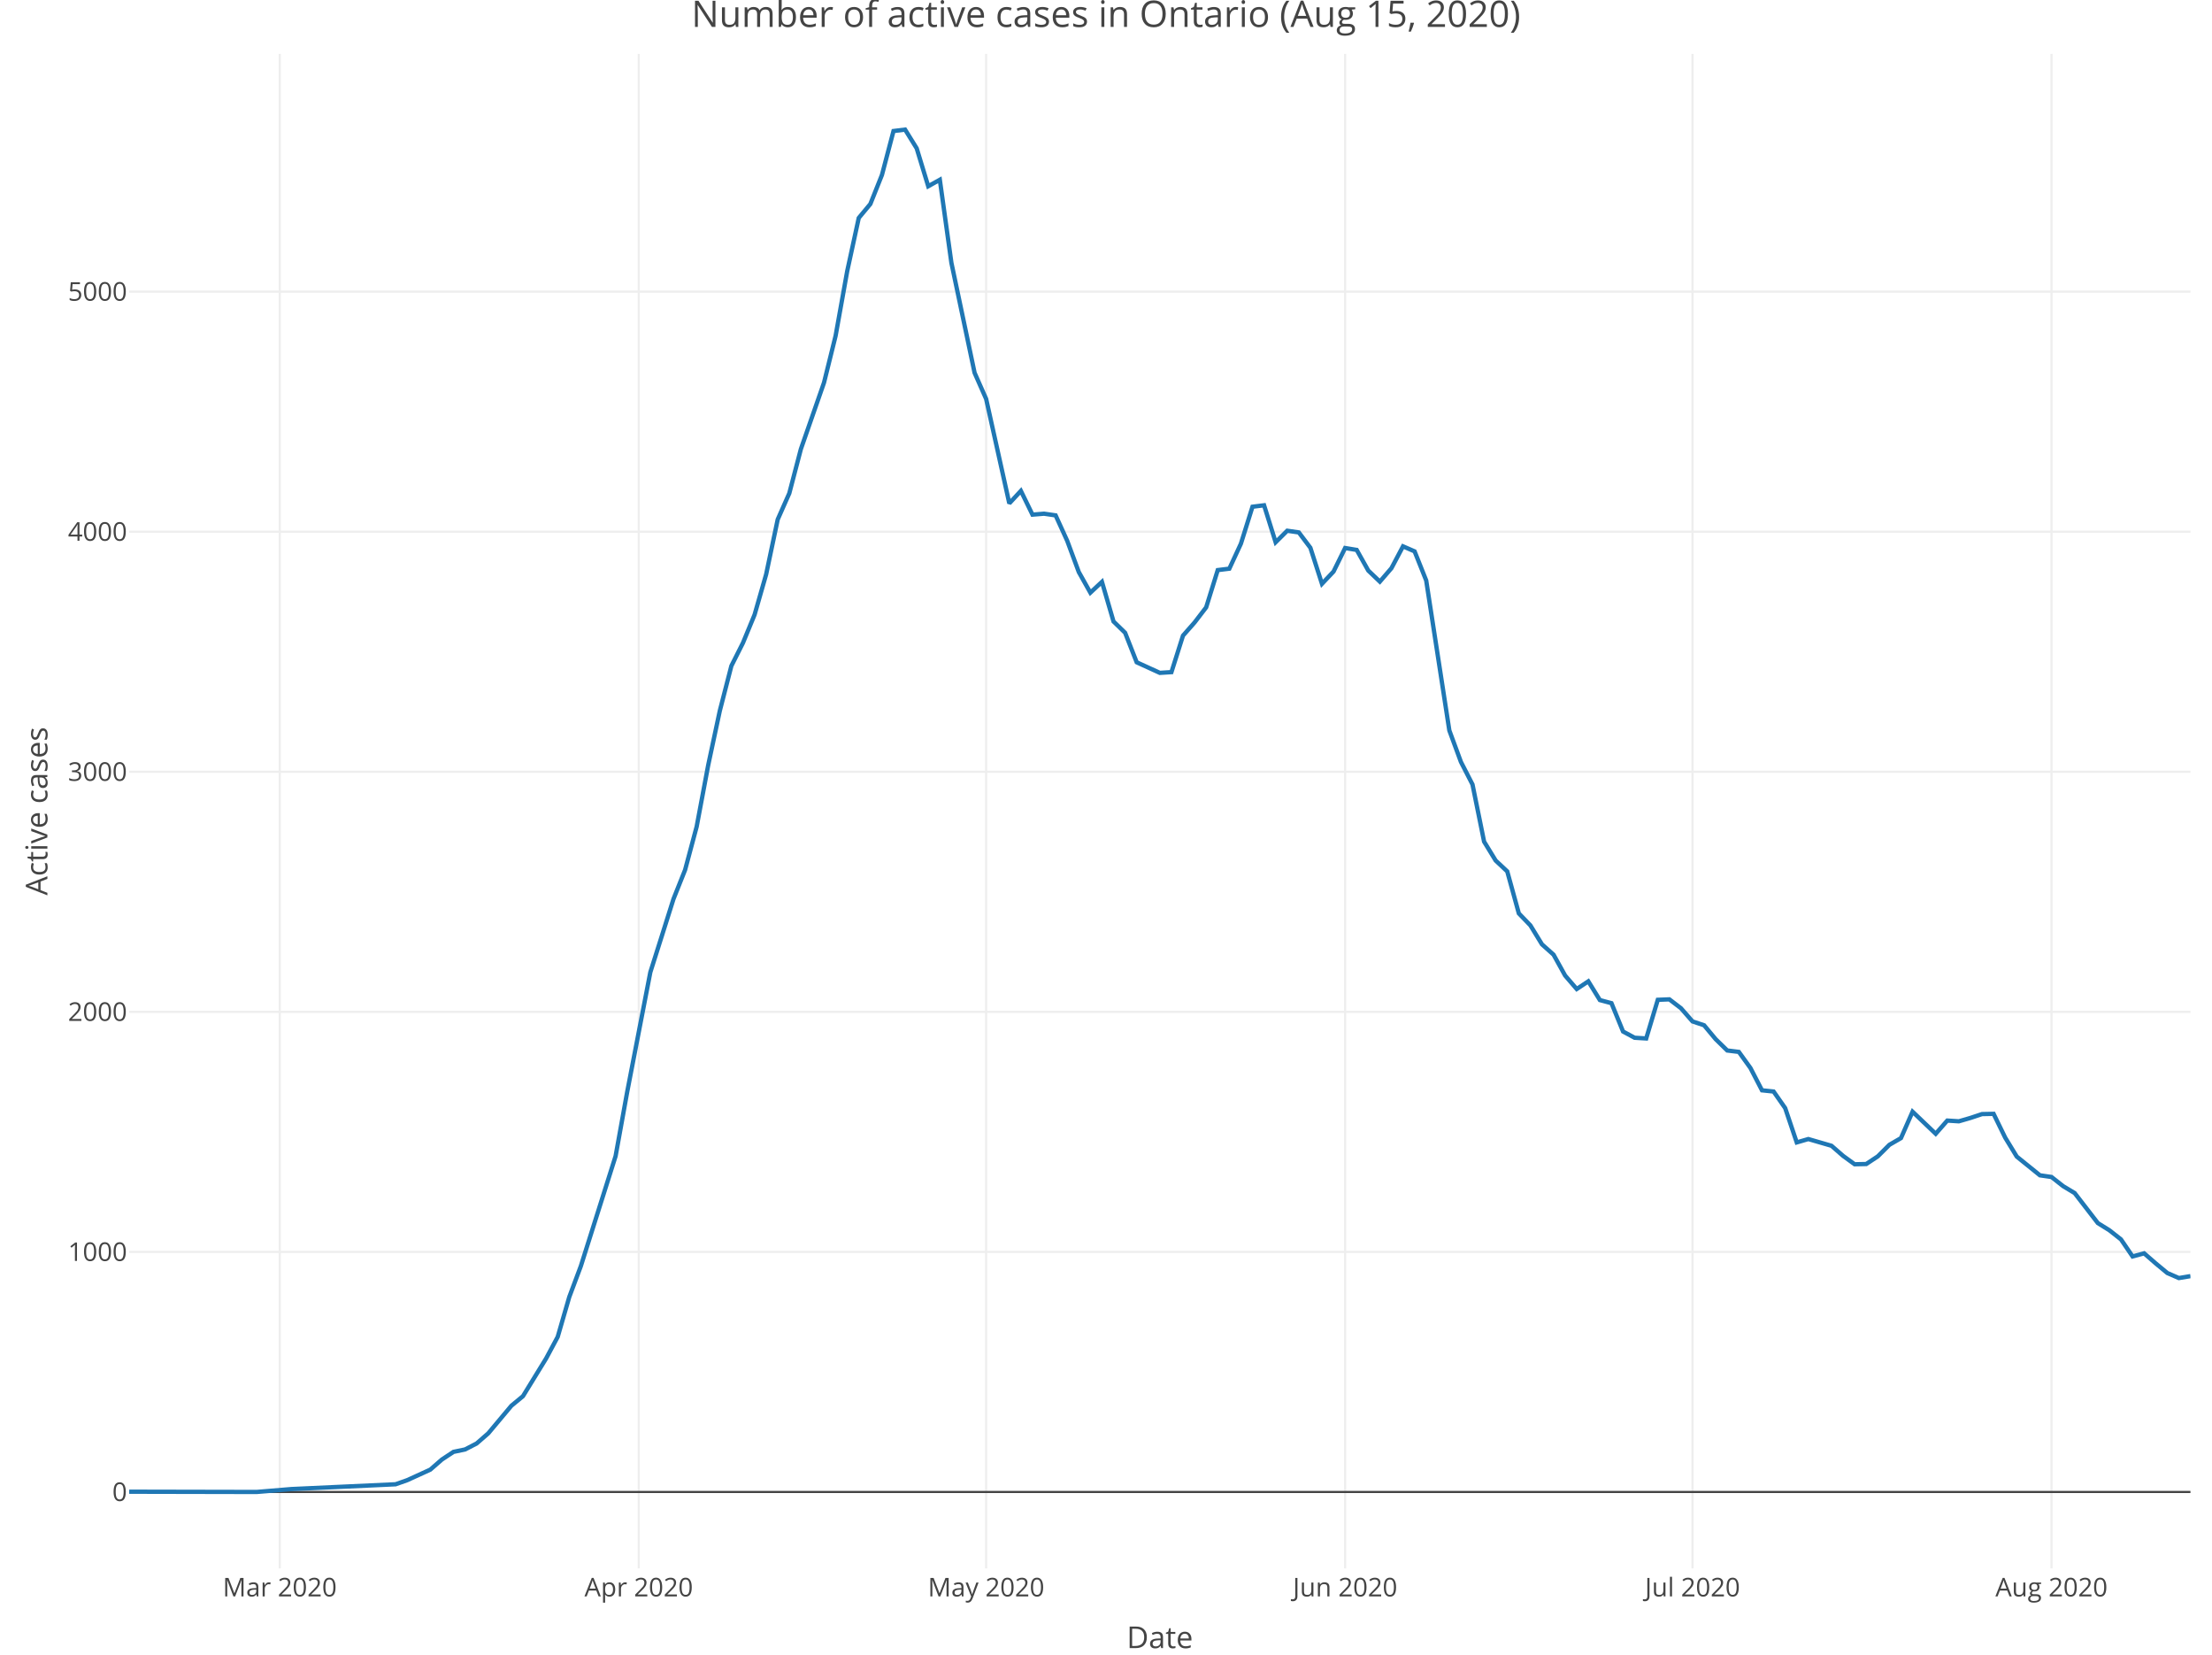
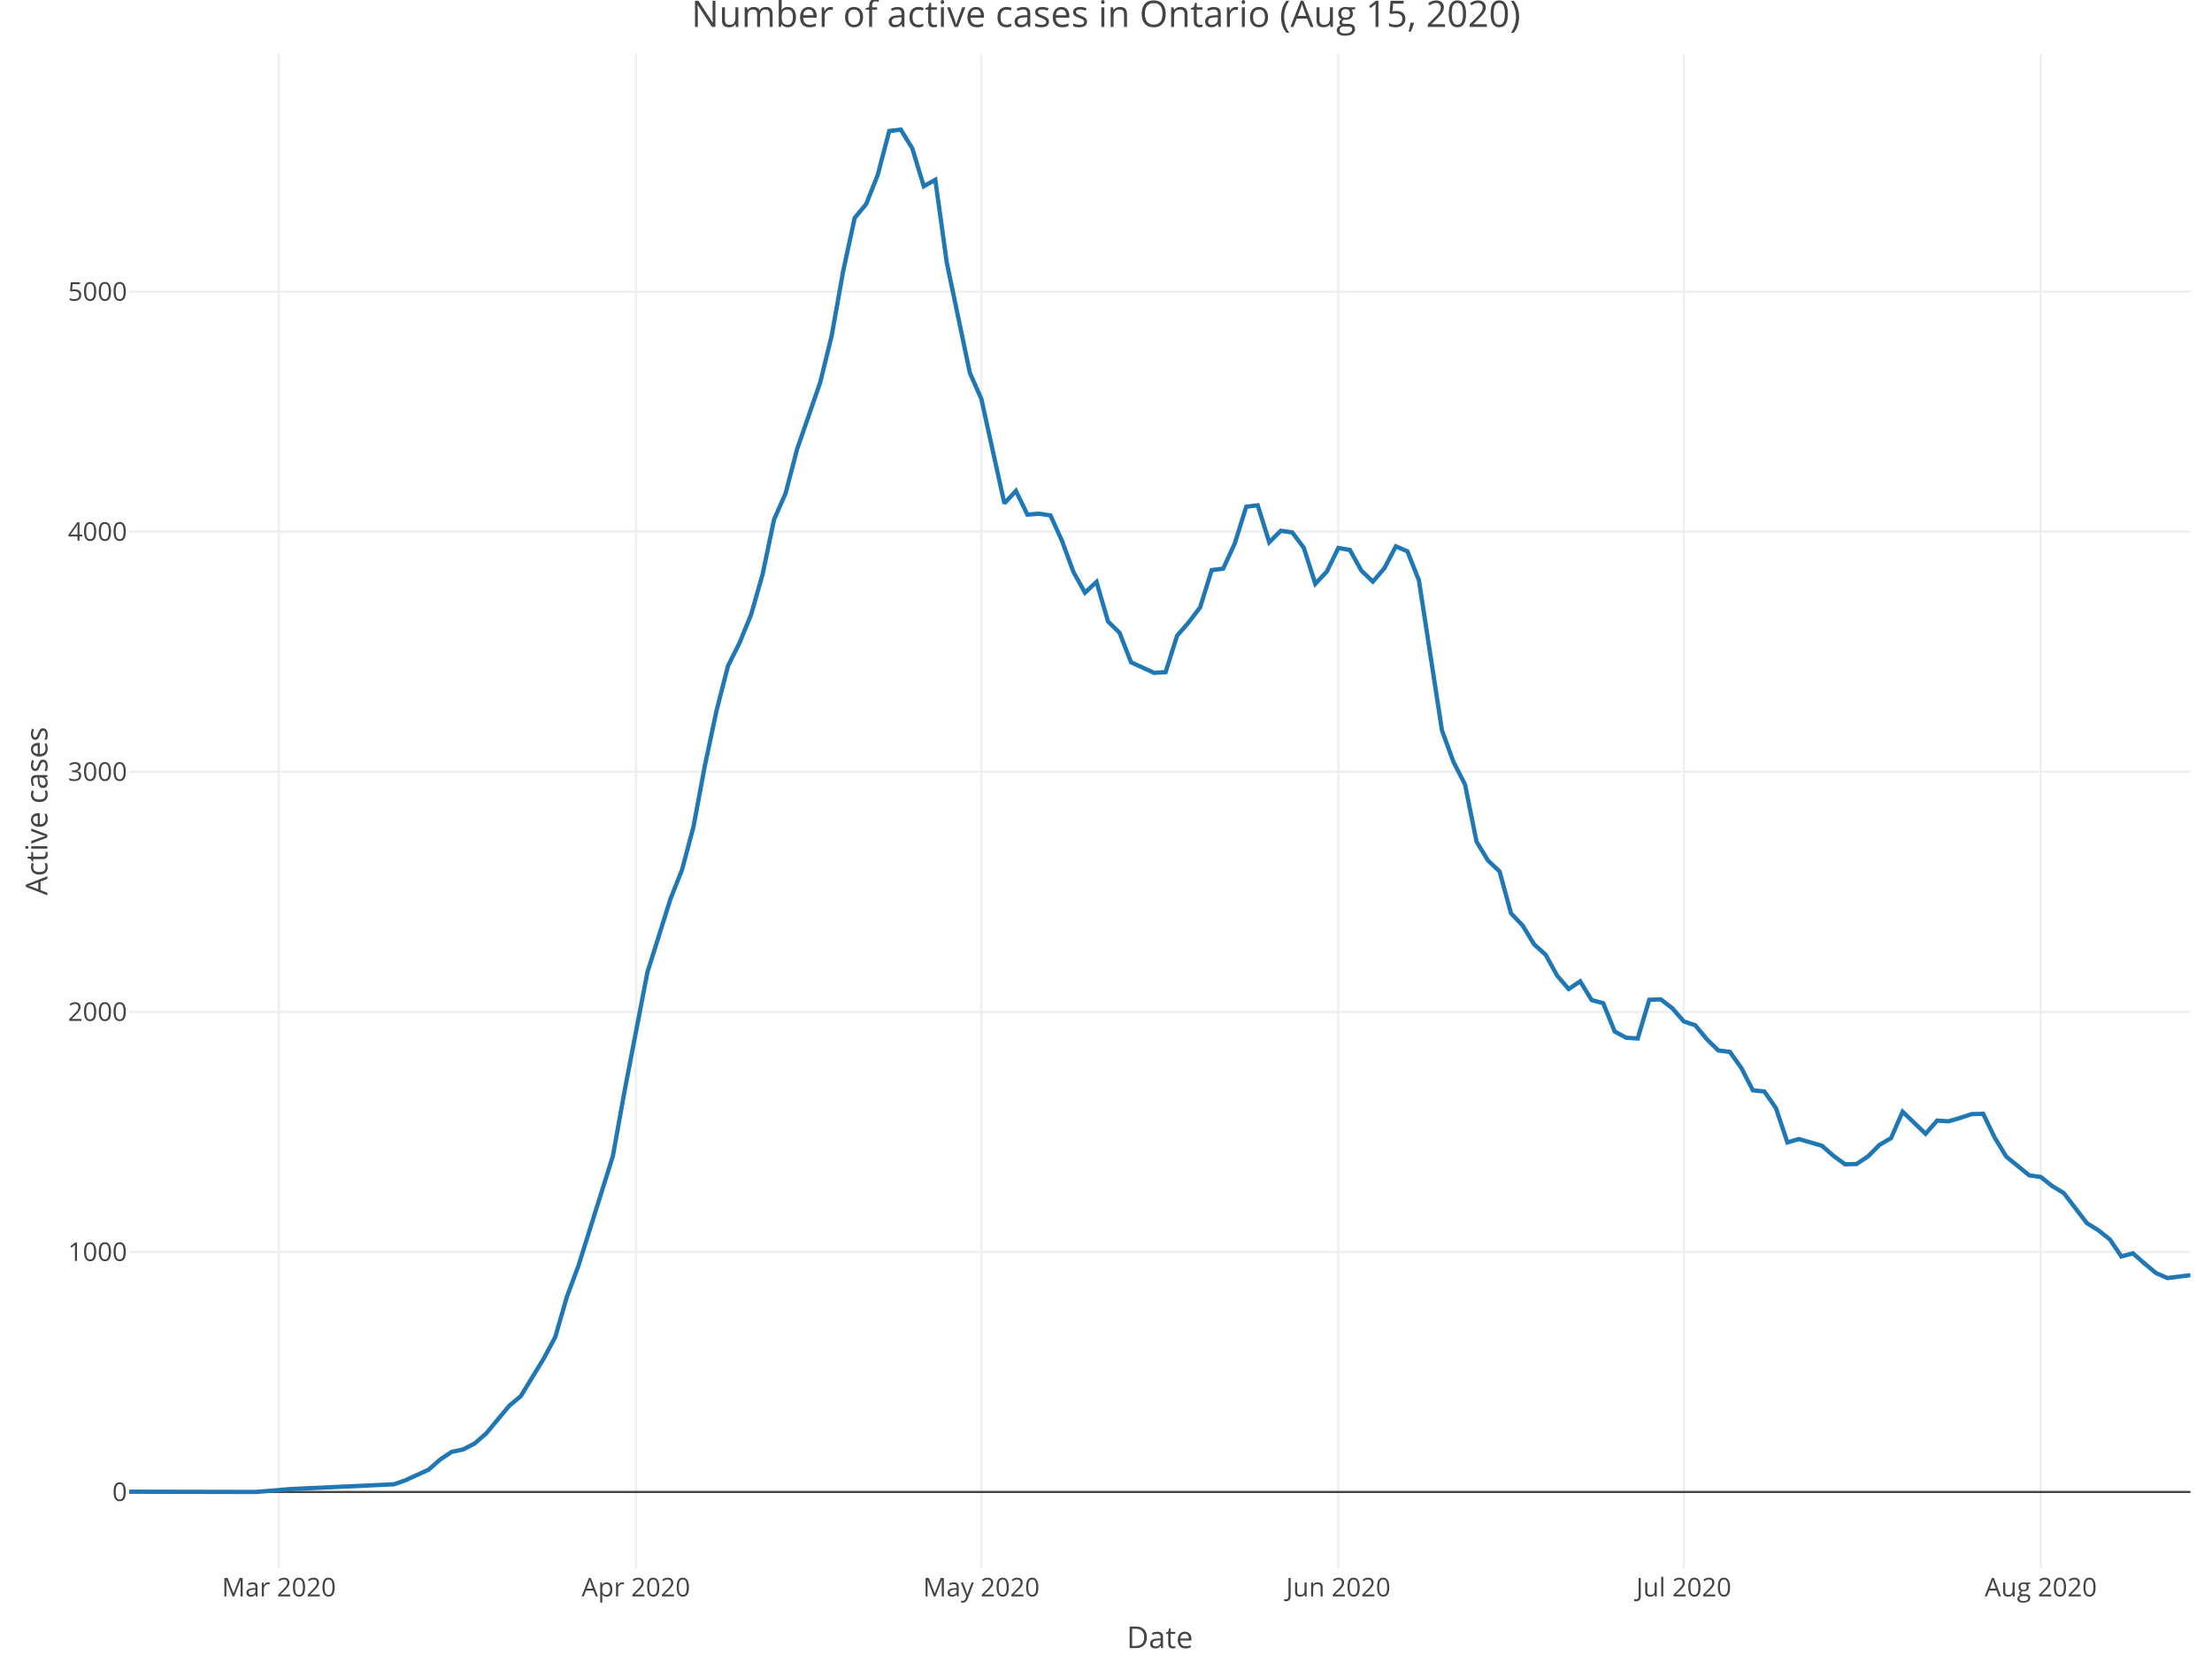
<svg xmlns="http://www.w3.org/2000/svg" class="main-svg" width="1027" height="768" style="" viewBox="0 0 1027 768">
  <rect x="0" y="0" width="1027" height="768" style="fill: rgb(255, 255, 255); fill-opacity: 1;" />
-   <defs id="defs-44edd6">
+   <defs id="defs-4460c8">
    <g class="clips">
-       <clipPath id="clip44edd6xyplot" class="plotclip">
+       <clipPath id="clip4460c8xyplot" class="plotclip">
        <rect width="957" height="703" />
      </clipPath>
-       <clipPath class="axesclip" id="clip44edd6x">
+       <clipPath class="axesclip" id="clip4460c8x">
        <rect x="60" y="0" width="957" height="768" />
      </clipPath>
-       <clipPath class="axesclip" id="clip44edd6y">
+       <clipPath class="axesclip" id="clip4460c8y">
        <rect x="0" y="25" width="1027" height="703" />
      </clipPath>
-       <clipPath class="axesclip" id="clip44edd6xy">
+       <clipPath class="axesclip" id="clip4460c8xy">
        <rect x="60" y="25" width="957" height="703" />
      </clipPath>
    </g>
    <g class="gradients" />
  </defs>
  <g class="bglayer" />
  <g class="layer-below">
    <g class="imagelayer" />
    <g class="shapelayer" />
  </g>
  <g class="cartesianlayer">
    <g class="subplot xy">
      <g class="layer-subplot">
        <g class="shapelayer" />
        <g class="imagelayer" />
      </g>
      <g class="gridlayer">
        <g class="x">
-           <path class="xgrid crisp" transform="translate(129.89,0)" d="M0,25v703" style="stroke: rgb(238, 238, 238); stroke-opacity: 1; stroke-width: 1px;" />
-           <path class="xgrid crisp" transform="translate(296.56,0)" d="M0,25v703" style="stroke: rgb(238, 238, 238); stroke-opacity: 1; stroke-width: 1px;" />
-           <path class="xgrid crisp" transform="translate(457.85,0)" d="M0,25v703" style="stroke: rgb(238, 238, 238); stroke-opacity: 1; stroke-width: 1px;" />
-           <path class="xgrid crisp" transform="translate(624.52,0)" d="M0,25v703" style="stroke: rgb(238, 238, 238); stroke-opacity: 1; stroke-width: 1px;" />
-           <path class="xgrid crisp" transform="translate(785.81,0)" d="M0,25v703" style="stroke: rgb(238, 238, 238); stroke-opacity: 1; stroke-width: 1px;" />
-           <path class="xgrid crisp" transform="translate(952.48,0)" d="M0,25v703" style="stroke: rgb(238, 238, 238); stroke-opacity: 1; stroke-width: 1px;" />
+           <path class="xgrid crisp" transform="translate(129.5,0)" d="M0,25v703" style="stroke: rgb(238, 238, 238); stroke-opacity: 1; stroke-width: 1px;" />
+           <path class="xgrid crisp" transform="translate(295.24,0)" d="M0,25v703" style="stroke: rgb(238, 238, 238); stroke-opacity: 1; stroke-width: 1px;" />
+           <path class="xgrid crisp" transform="translate(455.63,0)" d="M0,25v703" style="stroke: rgb(238, 238, 238); stroke-opacity: 1; stroke-width: 1px;" />
+           <path class="xgrid crisp" transform="translate(621.37,0)" d="M0,25v703" style="stroke: rgb(238, 238, 238); stroke-opacity: 1; stroke-width: 1px;" />
+           <path class="xgrid crisp" transform="translate(781.76,0)" d="M0,25v703" style="stroke: rgb(238, 238, 238); stroke-opacity: 1; stroke-width: 1px;" />
+           <path class="xgrid crisp" transform="translate(947.5,0)" d="M0,25v703" style="stroke: rgb(238, 238, 238); stroke-opacity: 1; stroke-width: 1px;" />
        </g>
        <g class="y">
          <path class="ygrid crisp" transform="translate(0,581.09)" d="M60,0h957" style="stroke: rgb(238, 238, 238); stroke-opacity: 1; stroke-width: 1px;" />
          <path class="ygrid crisp" transform="translate(0,469.66)" d="M60,0h957" style="stroke: rgb(238, 238, 238); stroke-opacity: 1; stroke-width: 1px;" />
          <path class="ygrid crisp" transform="translate(0,358.23)" d="M60,0h957" style="stroke: rgb(238, 238, 238); stroke-opacity: 1; stroke-width: 1px;" />
          <path class="ygrid crisp" transform="translate(0,246.8)" d="M60,0h957" style="stroke: rgb(238, 238, 238); stroke-opacity: 1; stroke-width: 1px;" />
          <path class="ygrid crisp" transform="translate(0,135.37)" d="M60,0h957" style="stroke: rgb(238, 238, 238); stroke-opacity: 1; stroke-width: 1px;" />
        </g>
      </g>
      <g class="zerolinelayer">
        <path class="yzl zl crisp" transform="translate(0,692.52)" d="M60,0h957" style="stroke: rgb(68, 68, 68); stroke-opacity: 1; stroke-width: 1px;" />
      </g>
      <path class="xlines-below" />
      <path class="ylines-below" />
      <g class="overlines-below" />
      <g class="xaxislayer-below" />
      <g class="yaxislayer-below" />
      <g class="overaxes-below" />
-       <g class="plot" transform="translate(60, 25)" clip-path="url('#clip44edd6xyplot')">
+       <g class="plot" transform="translate(60, 25)" clip-path="url('#clip4460c8xyplot')">
        <g class="scatterlayer mlayer">
-           <g class="trace scatter trace67645c" style="stroke-miterlimit: 2; opacity: 1;">
+           <g class="trace scatter tracee50062" style="stroke-miterlimit: 2; opacity: 1;">
            <g class="fills" />
            <g class="errorbars" />
            <g class="lines">
-               <path class="js-line" d="M0,667.4L59.14,667.52L75.27,666.18L123.66,663.95L129.03,662.06L139.79,657.15L145.16,652.47L150.54,648.91L155.92,647.79L161.29,645.01L166.67,640.33L177.42,627.51L182.8,623.06L193.55,605.56L198.93,595.53L204.3,577.03L209.68,562.66L225.81,511.63L231.19,481.87L241.94,426.27L247.31,409.33L252.69,392.28L258.07,378.8L263.44,358.74L268.82,330.11L274.2,304.92L279.57,284.08L284.95,273.39L290.33,260.35L295.7,241.63L301.08,216.11L306.46,203.97L311.83,183.46L322.58,152.6L327.96,130.87L333.34,100.89L338.71,76.16L344.09,69.69L349.47,56.21L354.84,35.82L360.22,35.15L365.6,43.84L370.97,61.45L376.35,58.44L381.72,96.99L392.48,148.03L397.85,160.17L408.61,208.65L413.98,202.85L419.36,213.88L424.74,213.44L430.11,214.22L435.49,226.03L440.87,240.52L446.24,250.1L451.62,245.08L456.99,263.47L462.37,268.71L467.75,282.41L478.5,287.32L483.88,286.98L489.25,270.04L494.63,263.92L500.01,256.9L505.38,239.62L510.76,238.96L516.13,227.37L521.51,210.21L526.89,209.54L532.26,226.7L537.64,221.35L543.02,222.13L548.39,229.26L553.77,245.98L559.15,240.29L564.52,229.37L569.9,230.26L575.28,239.85L580.65,244.97L586.03,238.73L591.4,228.59L596.78,230.93L602.16,244.42L612.91,314.06L618.29,328.66L623.66,339.13L629.04,365.65L634.42,374.45L639.79,379.47L645.17,398.97L650.54,404.54L655.92,413.34L661.3,418.14L666.67,427.83L672.05,434.07L677.43,430.5L682.8,439.2L688.18,440.64L693.56,453.79L698.93,456.69L704.31,457.02L709.69,439.08L715.06,438.86L720.44,442.98L725.81,449.11L731.19,450.9L736.57,457.36L741.94,462.6L747.32,463.26L752.7,470.73L758.07,481.09L763.45,481.65L768.83,489.34L774.2,505.27L779.58,503.71L790.33,506.83L795.71,511.51L801.08,515.41L806.46,515.3L811.84,511.74L817.21,506.39L822.59,503.27L827.97,491.01L838.72,501.26L844.1,495.13L849.47,495.47L854.85,493.91L860.22,492.12L865.6,492.01L870.98,503.04L876.35,511.85L887.11,520.54L892.48,521.32L897.86,525.55L903.24,528.79L913.99,542.71L919.37,546.06L924.74,550.29L930.12,558.2L935.49,556.75L940.87,561.43L946.25,565.89L951.62,568.23L957,567.34" style="vector-effect: non-scaling-stroke; fill: none; stroke: rgb(31, 119, 180); stroke-opacity: 1; stroke-width: 2px; opacity: 1;" />
+               <path class="js-line" d="M0,667.4L58.81,667.52L74.85,666.18L122.97,663.95L128.31,662.06L139.01,657.15L144.35,652.47L149.7,648.91L155.04,647.79L160.39,645.01L165.74,640.33L176.43,627.51L181.78,623.06L192.47,605.56L197.82,595.53L203.16,577.03L208.51,562.66L224.55,511.63L229.89,481.87L240.59,426.27L245.93,409.33L251.28,392.28L256.63,378.8L261.97,358.74L267.32,330.11L272.66,304.92L278.01,284.08L283.36,273.39L288.7,260.35L294.05,241.63L299.4,216.11L304.74,203.97L310.09,183.46L320.78,152.6L326.13,130.87L331.47,100.89L336.82,76.16L342.17,69.69L347.51,56.21L352.86,35.82L358.21,35.15L363.55,43.84L368.9,61.45L374.25,58.44L379.59,96.99L390.28,148.03L395.63,160.17L406.32,208.65L411.67,202.85L417.02,213.88L422.36,213.44L427.71,214.22L433.06,226.03L438.4,240.52L443.75,250.1L449.09,245.08L454.44,263.47L459.79,268.71L465.13,282.41L475.83,287.32L481.17,286.98L486.52,270.04L491.87,263.92L497.21,256.9L502.56,239.62L507.91,238.96L513.25,227.37L518.6,210.21L523.94,209.54L529.29,226.7L534.64,221.35L539.98,222.13L545.33,229.26L550.68,245.98L556.02,240.29L561.37,229.37L566.72,230.26L572.06,239.85L577.41,244.97L582.75,238.73L588.1,228.59L593.45,230.93L598.79,244.42L609.49,314.06L614.83,328.66L620.18,339.13L625.53,365.65L630.87,374.45L636.22,379.47L641.56,398.97L646.91,404.54L652.26,413.34L657.6,418.14L662.95,427.83L668.3,434.07L673.64,430.5L678.99,439.2L684.34,440.64L689.68,453.79L695.03,456.69L700.37,457.02L705.72,439.08L711.07,438.86L716.41,442.98L721.76,449.11L727.11,450.9L732.45,457.36L737.8,462.6L743.15,463.26L748.49,470.73L753.84,481.09L759.18,481.65L764.53,489.34L769.88,505.27L775.22,503.71L785.92,506.83L791.26,511.51L796.61,515.41L801.96,515.3L807.3,511.74L812.65,506.39L817.99,503.27L823.34,491.01L834.03,501.26L839.38,495.13L844.73,495.47L850.07,493.91L855.42,492.12L860.77,492.01L866.11,503.04L871.46,511.85L882.15,520.54L887.5,521.32L892.84,525.55L898.19,528.79L908.88,542.71L914.23,546.06L919.58,550.29L924.92,558.2L930.27,556.75L935.61,561.43L940.96,565.89L946.31,568.23L957,566.89" style="vector-effect: non-scaling-stroke; fill: none; stroke: rgb(31, 119, 180); stroke-opacity: 1; stroke-width: 2px; opacity: 1;" />
            </g>
            <g class="points" />
            <g class="text" />
          </g>
        </g>
      </g>
      <g class="overplot" />
      <path class="xlines-above crisp" d="M0,0" style="fill: none;" />
      <path class="ylines-above crisp" d="M0,0" style="fill: none;" />
      <g class="overlines-above" />
      <g class="xaxislayer-above">
        <g class="xtick">
-           <text text-anchor="middle" x="0" y="741" transform="translate(129.89,0)" style="font-family: 'Open Sans', verdana, arial, sans-serif; font-size: 12px; fill: rgb(68, 68, 68); fill-opacity: 1; white-space: pre;">Mar 2020</text>
+           <text text-anchor="middle" x="0" y="741" transform="translate(129.5,0)" style="font-family: 'Open Sans', verdana, arial, sans-serif; font-size: 12px; fill: rgb(68, 68, 68); fill-opacity: 1; white-space: pre;">Mar 2020</text>
        </g>
        <g class="xtick">
-           <text text-anchor="middle" x="0" y="741" transform="translate(296.56,0)" style="font-family: 'Open Sans', verdana, arial, sans-serif; font-size: 12px; fill: rgb(68, 68, 68); fill-opacity: 1; white-space: pre;">Apr 2020</text>
+           <text text-anchor="middle" x="0" y="741" transform="translate(295.24,0)" style="font-family: 'Open Sans', verdana, arial, sans-serif; font-size: 12px; fill: rgb(68, 68, 68); fill-opacity: 1; white-space: pre;">Apr 2020</text>
        </g>
        <g class="xtick">
-           <text text-anchor="middle" x="0" y="741" transform="translate(457.85,0)" style="font-family: 'Open Sans', verdana, arial, sans-serif; font-size: 12px; fill: rgb(68, 68, 68); fill-opacity: 1; white-space: pre;">May 2020</text>
+           <text text-anchor="middle" x="0" y="741" transform="translate(455.63,0)" style="font-family: 'Open Sans', verdana, arial, sans-serif; font-size: 12px; fill: rgb(68, 68, 68); fill-opacity: 1; white-space: pre;">May 2020</text>
        </g>
        <g class="xtick">
-           <text text-anchor="middle" x="0" y="741" transform="translate(624.52,0)" style="font-family: 'Open Sans', verdana, arial, sans-serif; font-size: 12px; fill: rgb(68, 68, 68); fill-opacity: 1; white-space: pre;">Jun 2020</text>
+           <text text-anchor="middle" x="0" y="741" transform="translate(621.37,0)" style="font-family: 'Open Sans', verdana, arial, sans-serif; font-size: 12px; fill: rgb(68, 68, 68); fill-opacity: 1; white-space: pre;">Jun 2020</text>
        </g>
        <g class="xtick">
-           <text text-anchor="middle" x="0" y="741" transform="translate(785.81,0)" style="font-family: 'Open Sans', verdana, arial, sans-serif; font-size: 12px; fill: rgb(68, 68, 68); fill-opacity: 1; white-space: pre;">Jul 2020</text>
+           <text text-anchor="middle" x="0" y="741" transform="translate(781.76,0)" style="font-family: 'Open Sans', verdana, arial, sans-serif; font-size: 12px; fill: rgb(68, 68, 68); fill-opacity: 1; white-space: pre;">Jul 2020</text>
        </g>
        <g class="xtick">
-           <text text-anchor="middle" x="0" y="741" transform="translate(952.48,0)" style="font-family: 'Open Sans', verdana, arial, sans-serif; font-size: 12px; fill: rgb(68, 68, 68); fill-opacity: 1; white-space: pre;">Aug 2020</text>
+           <text text-anchor="middle" x="0" y="741" transform="translate(947.5,0)" style="font-family: 'Open Sans', verdana, arial, sans-serif; font-size: 12px; fill: rgb(68, 68, 68); fill-opacity: 1; white-space: pre;">Aug 2020</text>
        </g>
      </g>
      <g class="yaxislayer-above">
        <g class="ytick">
          <text text-anchor="end" x="59" y="4.2" transform="translate(0,692.52)" style="font-family: 'Open Sans', verdana, arial, sans-serif; font-size: 12px; fill: rgb(68, 68, 68); fill-opacity: 1; white-space: pre;">0</text>
        </g>
        <g class="ytick">
          <text text-anchor="end" x="59" y="4.2" transform="translate(0,581.09)" style="font-family: 'Open Sans', verdana, arial, sans-serif; font-size: 12px; fill: rgb(68, 68, 68); fill-opacity: 1; white-space: pre;">1000</text>
        </g>
        <g class="ytick">
          <text text-anchor="end" x="59" y="4.2" transform="translate(0,469.66)" style="font-family: 'Open Sans', verdana, arial, sans-serif; font-size: 12px; fill: rgb(68, 68, 68); fill-opacity: 1; white-space: pre;">2000</text>
        </g>
        <g class="ytick">
          <text text-anchor="end" x="59" y="4.2" transform="translate(0,358.23)" style="font-family: 'Open Sans', verdana, arial, sans-serif; font-size: 12px; fill: rgb(68, 68, 68); fill-opacity: 1; white-space: pre;">3000</text>
        </g>
        <g class="ytick">
          <text text-anchor="end" x="59" y="4.2" transform="translate(0,246.8)" style="font-family: 'Open Sans', verdana, arial, sans-serif; font-size: 12px; fill: rgb(68, 68, 68); fill-opacity: 1; white-space: pre;">4000</text>
        </g>
        <g class="ytick">
          <text text-anchor="end" x="59" y="4.2" transform="translate(0,135.37)" style="font-family: 'Open Sans', verdana, arial, sans-serif; font-size: 12px; fill: rgb(68, 68, 68); fill-opacity: 1; white-space: pre;">5000</text>
        </g>
      </g>
      <g class="overaxes-above" />
    </g>
  </g>
  <g class="polarlayer" />
  <g class="ternarylayer" />
  <g class="geolayer" />
  <g class="funnelarealayer" />
  <g class="pielayer" />
  <g class="treemaplayer" />
  <g class="sunburstlayer" />
  <g class="glimages" />
-   <defs id="topdefs-44edd6">
+   <defs id="topdefs-4460c8">
    <g class="clips" />
  </defs>
  <g class="layer-above">
    <g class="imagelayer" />
    <g class="shapelayer" />
  </g>
  <g class="infolayer">
    <g class="g-gtitle">
      <text class="gtitle" x="513.5" y="12.5" text-anchor="middle" dy="0em" style="font-family: 'Open Sans', verdana, arial, sans-serif; font-size: 17px; fill: rgb(68, 68, 68); opacity: 1; font-weight: normal; white-space: pre;">Number of active cases in Ontario (Aug 15, 2020)</text>
    </g>
    <g class="g-xtitle" transform="translate(0,-15)">
      <text class="xtitle" x="538.5" y="780" text-anchor="middle" style="font-family: 'Open Sans', verdana, arial, sans-serif; font-size: 14px; fill: rgb(68, 68, 68); opacity: 1; font-weight: normal; white-space: pre;">Date</text>
    </g>
    <g class="g-ytitle">
      <text class="ytitle" transform="rotate(-90,22,376.5)" x="22" y="376.5" text-anchor="middle" style="font-family: 'Open Sans', verdana, arial, sans-serif; font-size: 14px; fill: rgb(68, 68, 68); opacity: 1; font-weight: normal; white-space: pre;">Active cases</text>
    </g>
  </g>
</svg>
